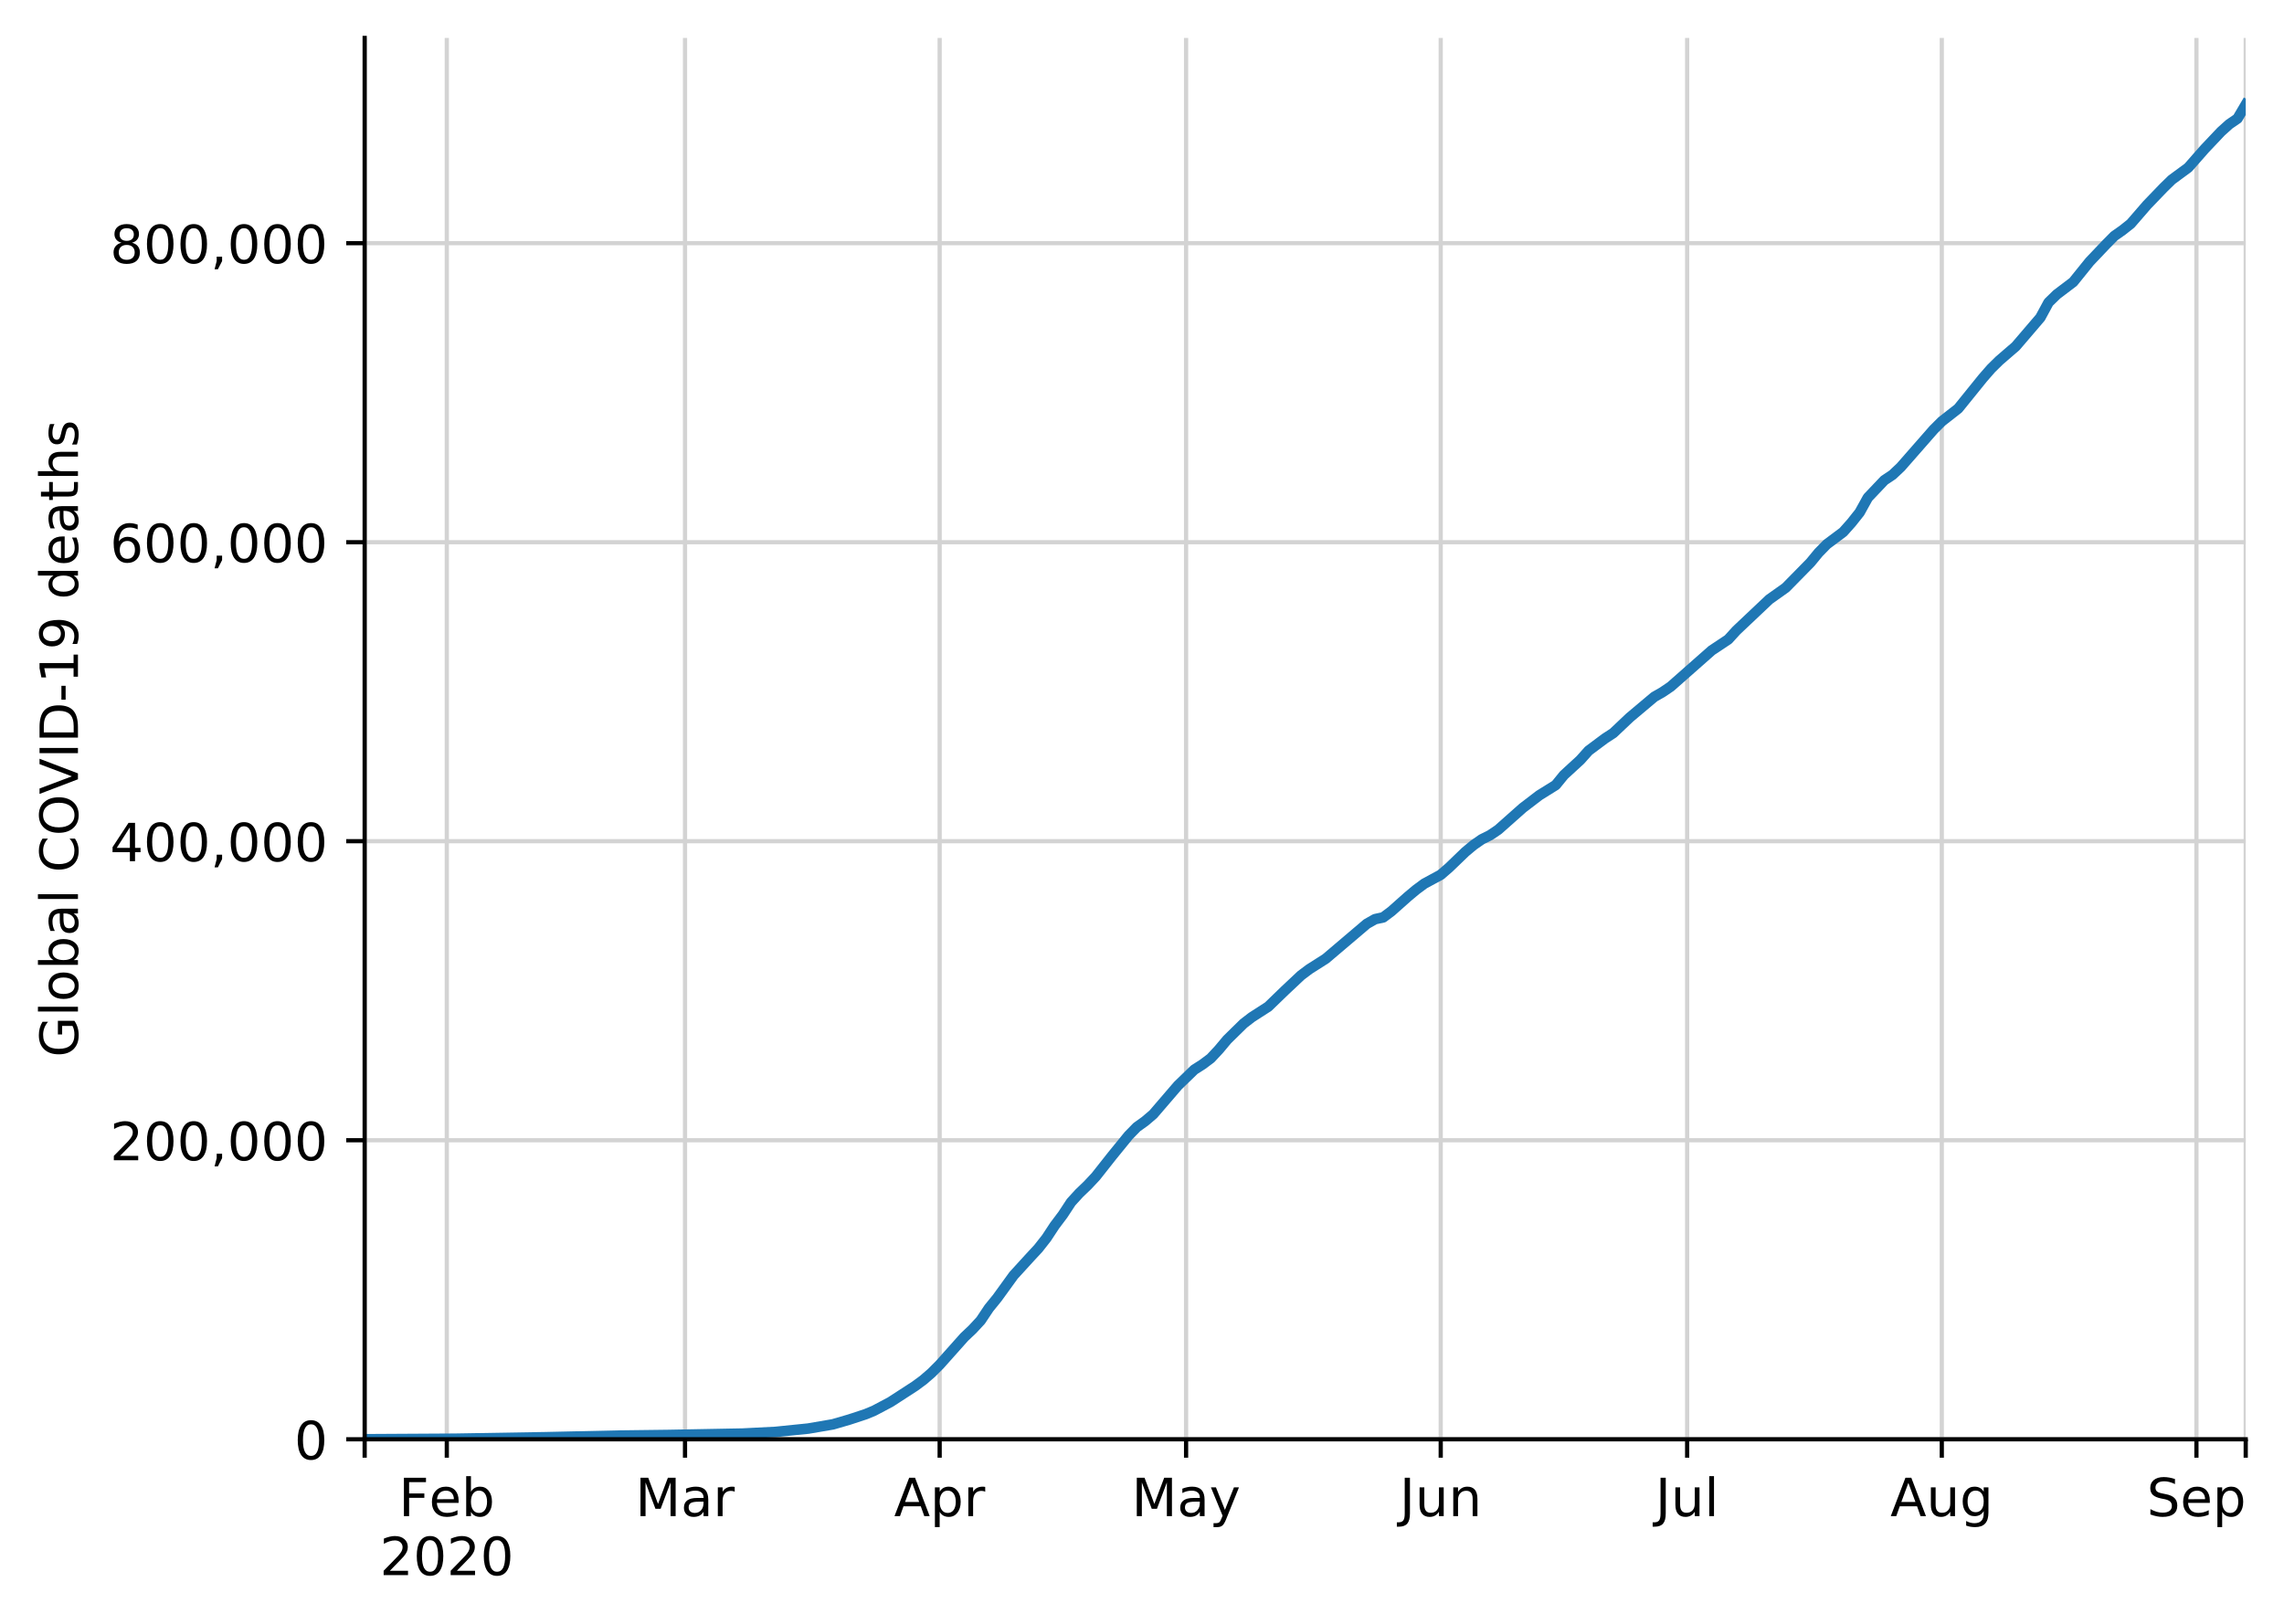
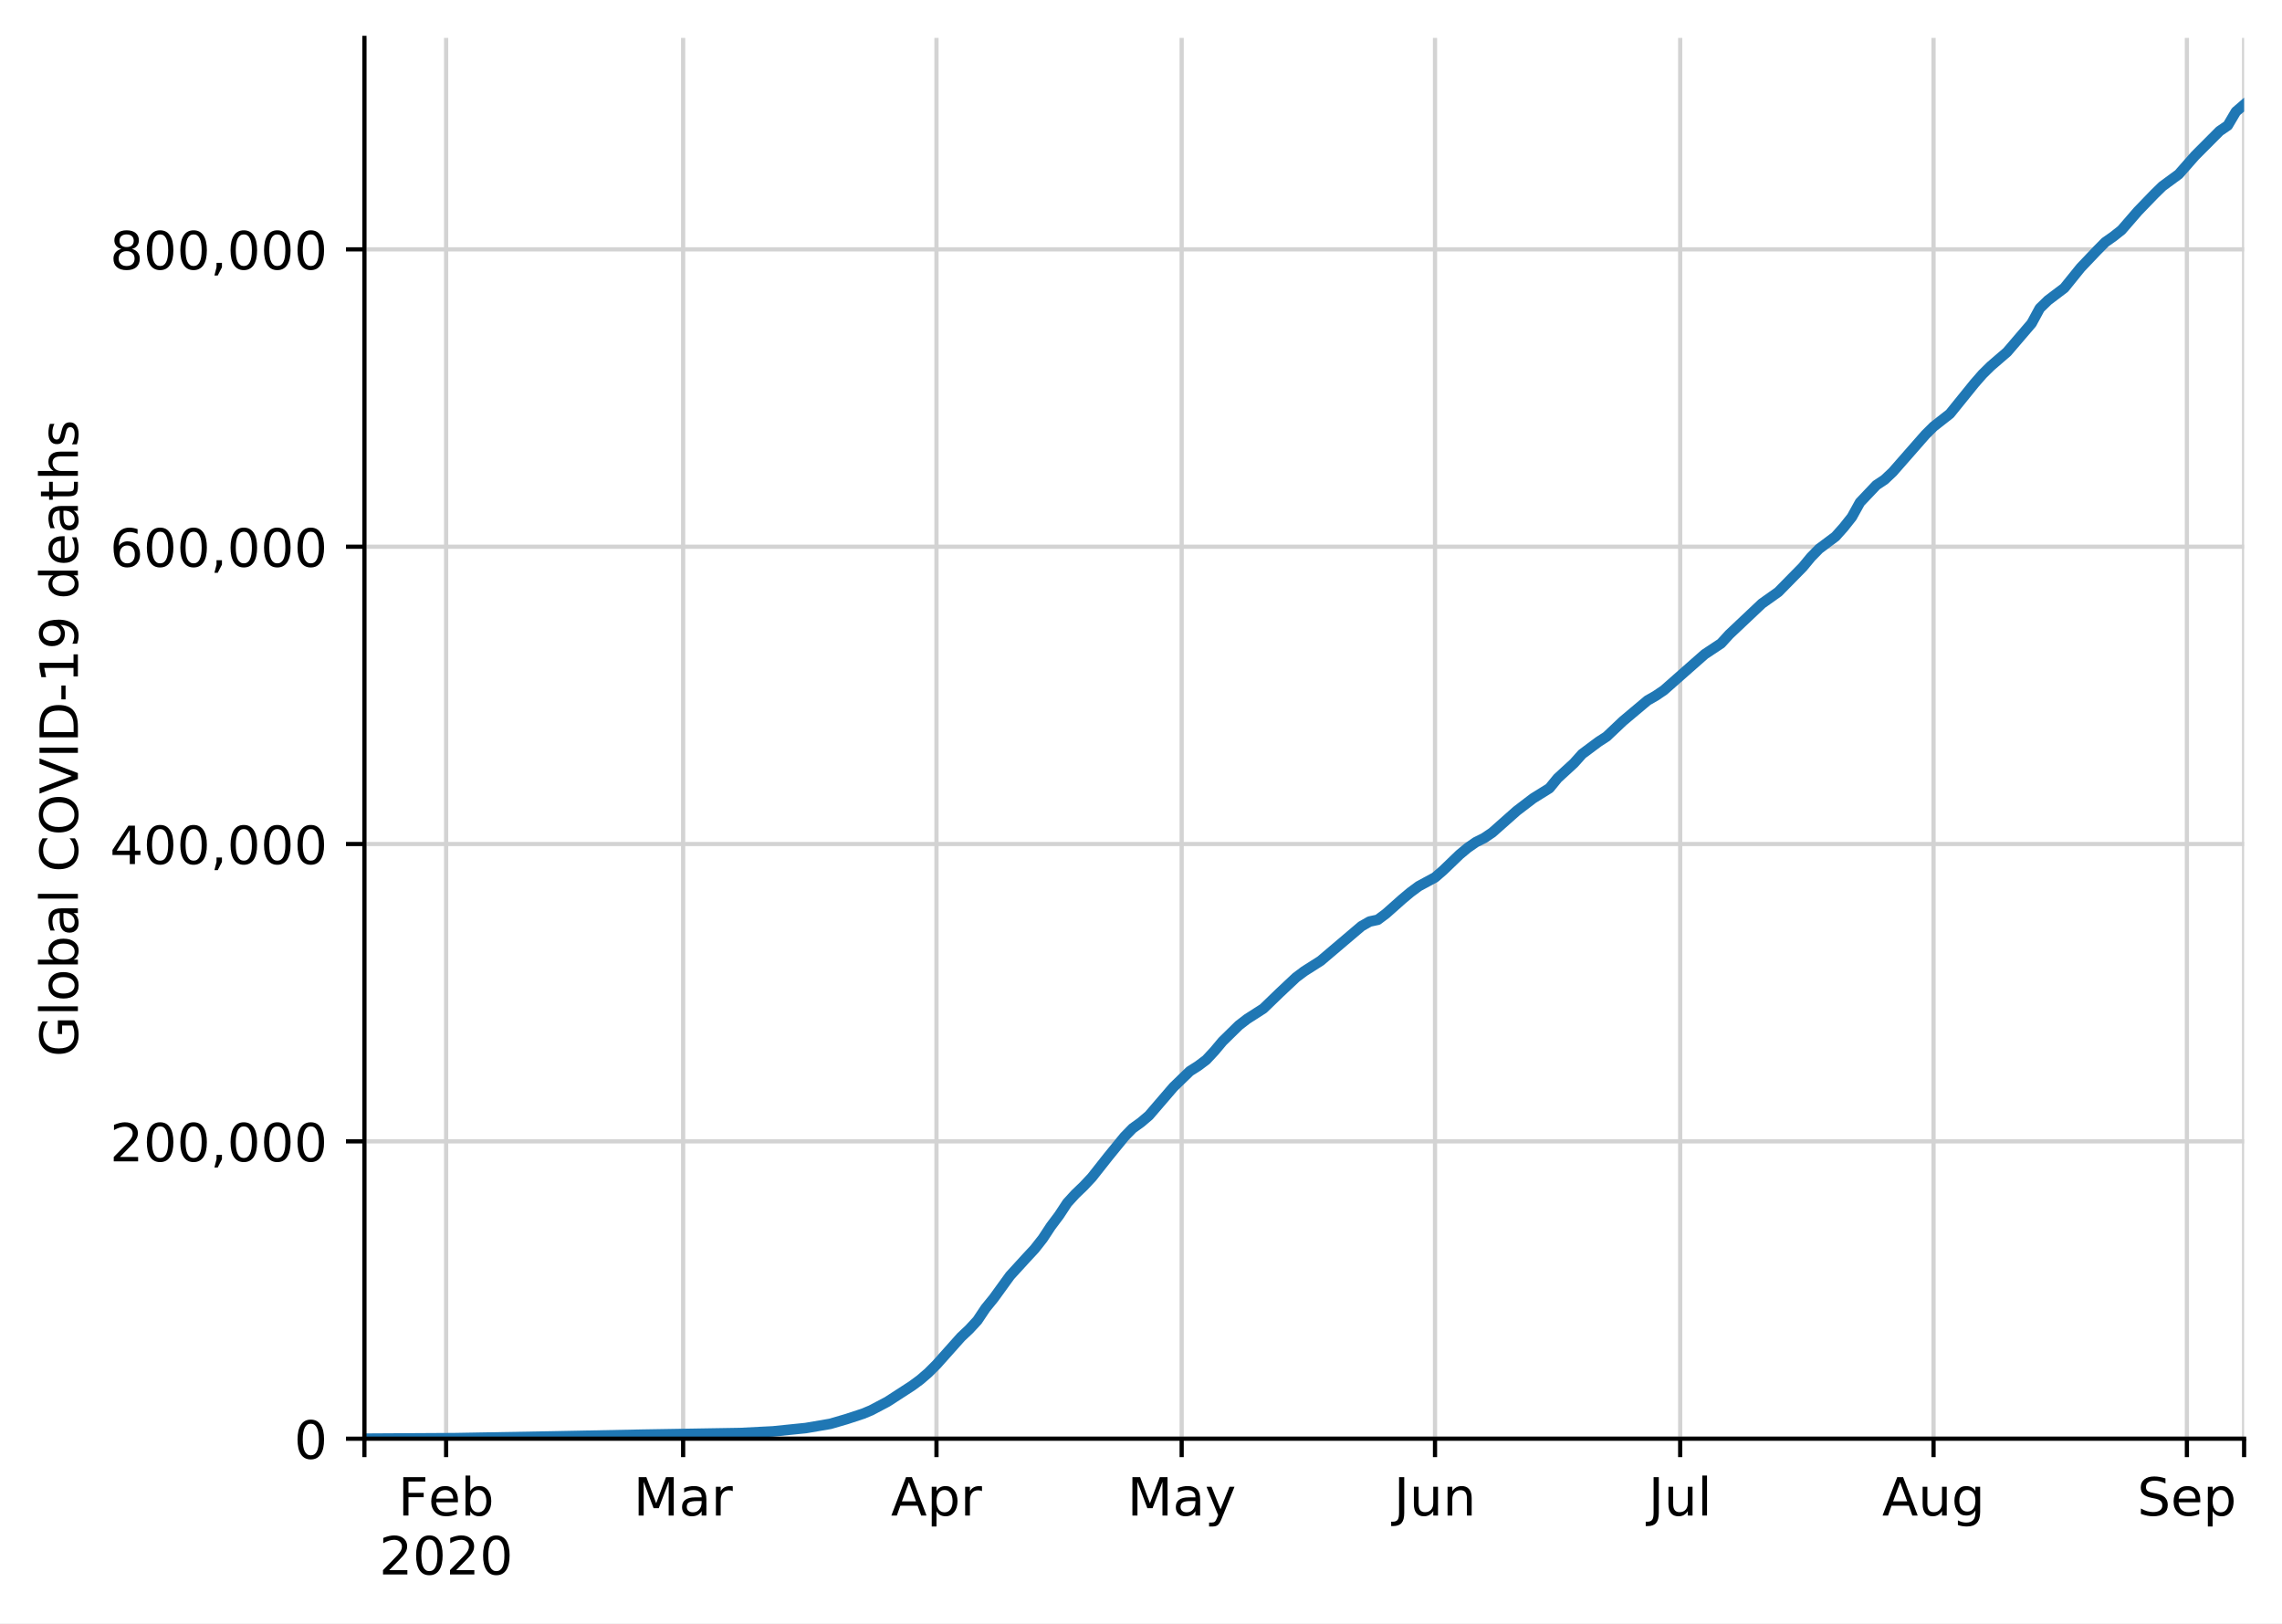
- <svg xmlns="http://www.w3.org/2000/svg" xmlns:xlink="http://www.w3.org/1999/xlink" height="308.388pt" version="1.1" viewBox="0 0 433.619 308.388" width="433.619pt">
+ <svg xmlns="http://www.w3.org/2000/svg" xmlns:xlink="http://www.w3.org/1999/xlink" height="308.388pt" version="1.1" viewBox="0 0 433.551 308.388" width="433.551pt">
  <defs>
    <style type="text/css">
*{stroke-linecap:butt;stroke-linejoin:round;}
  </style>
  </defs>
  <g id="figure_1">
    <g id="patch_1">
-       <path d="M 0 308.388  L 433.619 308.388  L 433.619 0  L 0 0  z " style="fill:#ffffff;" />
+       <path d="M 0 308.388  L 433.551 308.388  L 433.551 0  L 0 0  z " style="fill:#ffffff;" />
    </g>
    <g id="axes_1">
      <g id="patch_2">
        <path d="M 69.231 273.312  L 426.351 273.312  L 426.351 7.2  L 69.231 7.2  z " style="fill:#ffffff;" />
      </g>
      <g id="matplotlib.axis_1">
        <g id="xtick_1">
          <g id="line2d_1">
-             <path clip-path="url(#pa5173cf92f)" d="M 69.231 273.312  L 69.231 7.2  " style="fill:none;stroke:#d3d3d3;stroke-linecap:square;stroke-width:0.8;" />
+             <path clip-path="url(#p7586221a94)" d="M 69.231 273.312  L 69.231 7.2  " style="fill:none;stroke:#d3d3d3;stroke-linecap:square;stroke-width:0.8;" />
          </g>
          <g id="line2d_2">
            <defs>
-               <path d="M 0 0  L 0 3.5  " id="m3564be80f5" style="stroke:#000000;stroke-width:0.8;" />
-             </defs>
-             <g>
-               <use style="stroke:#000000;stroke-width:0.8;" x="69.231" xlink:href="#m3564be80f5" y="273.312" />
+               <path d="M 0 0  L 0 3.5  " id="m508b493118" style="stroke:#000000;stroke-width:0.8;" />
+             </defs>
+             <g>
+               <use style="stroke:#000000;stroke-width:0.8;" x="69.231" xlink:href="#m508b493118" y="273.312" />
            </g>
          </g>
        </g>
        <g id="xtick_2">
          <g id="line2d_3">
-             <path clip-path="url(#pa5173cf92f)" d="M 84.826 273.312  L 84.826 7.2  " style="fill:none;stroke:#d3d3d3;stroke-linecap:square;stroke-width:0.8;" />
+             <path clip-path="url(#p7586221a94)" d="M 84.758 273.312  L 84.758 7.2  " style="fill:none;stroke:#d3d3d3;stroke-linecap:square;stroke-width:0.8;" />
          </g>
          <g id="line2d_4">
            <g>
-               <use style="stroke:#000000;stroke-width:0.8;" x="84.826" xlink:href="#m3564be80f5" y="273.312" />
+               <use style="stroke:#000000;stroke-width:0.8;" x="84.758" xlink:href="#m508b493118" y="273.312" />
            </g>
          </g>
          <g id="text_1">
            <defs>
              <path d="M 9.812 72.906  L 51.703 72.906  L 51.703 64.594  L 19.672 64.594  L 19.672 43.109  L 48.578 43.109  L 48.578 34.812  L 19.672 34.812  L 19.672 0  L 9.812 0  z " id="DejaVuSans-70" />
              <path d="M 56.203 29.594  L 56.203 25.203  L 14.891 25.203  Q 15.484 15.922 20.484 11.062  Q 25.484 6.203 34.422 6.203  Q 39.594 6.203 44.453 7.469  Q 49.312 8.734 54.109 11.281  L 54.109 2.781  Q 49.266 0.734 44.188 -0.344  Q 39.109 -1.422 33.891 -1.422  Q 20.797 -1.422 13.156 6.188  Q 5.516 13.812 5.516 26.812  Q 5.516 40.234 12.766 48.109  Q 20.016 56 32.328 56  Q 43.359 56 49.781 48.891  Q 56.203 41.797 56.203 29.594  z M 47.219 32.234  Q 47.125 39.594 43.094 43.984  Q 39.062 48.391 32.422 48.391  Q 24.906 48.391 20.391 44.141  Q 15.875 39.891 15.188 32.172  z " id="DejaVuSans-101" />
              <path d="M 48.688 27.297  Q 48.688 37.203 44.609 42.844  Q 40.531 48.484 33.406 48.484  Q 26.266 48.484 22.188 42.844  Q 18.109 37.203 18.109 27.297  Q 18.109 17.391 22.188 11.75  Q 26.266 6.109 33.406 6.109  Q 40.531 6.109 44.609 11.75  Q 48.688 17.391 48.688 27.297  z M 18.109 46.391  Q 20.953 51.266 25.266 53.625  Q 29.594 56 35.594 56  Q 45.562 56 51.781 48.094  Q 58.016 40.188 58.016 27.297  Q 58.016 14.406 51.781 6.484  Q 45.562 -1.422 35.594 -1.422  Q 29.594 -1.422 25.266 0.953  Q 20.953 3.328 18.109 8.203  L 18.109 0  L 9.078 0  L 9.078 75.984  L 18.109 75.984  z " id="DejaVuSans-98" />
            </defs>
-             <g transform="translate(75.70335 287.9104)scale(0.1 -0.1)">
+             <g transform="translate(75.63555 287.9104)scale(0.1 -0.1)">
              <use xlink:href="#DejaVuSans-70" />
              <use x="57.441" xlink:href="#DejaVuSans-101" />
              <use x="118.965" xlink:href="#DejaVuSans-98" />
            </g>
            <defs>
              <path d="M 19.188 8.297  L 53.609 8.297  L 53.609 0  L 7.328 0  L 7.328 8.297  Q 12.938 14.109 22.625 23.891  Q 32.328 33.688 34.812 36.531  Q 39.547 41.844 41.422 45.531  Q 43.312 49.219 43.312 52.781  Q 43.312 58.594 39.234 62.25  Q 35.156 65.922 28.609 65.922  Q 23.969 65.922 18.812 64.312  Q 13.672 62.703 7.812 59.422  L 7.812 69.391  Q 13.766 71.781 18.938 73  Q 24.125 74.219 28.422 74.219  Q 39.75 74.219 46.484 68.547  Q 53.219 62.891 53.219 53.422  Q 53.219 48.922 51.531 44.891  Q 49.859 40.875 45.406 35.406  Q 44.188 33.984 37.641 27.219  Q 31.109 20.453 19.188 8.297  z " id="DejaVuSans-50" />
              <path d="M 31.781 66.406  Q 24.172 66.406 20.328 58.906  Q 16.5 51.422 16.5 36.375  Q 16.5 21.391 20.328 13.891  Q 24.172 6.391 31.781 6.391  Q 39.453 6.391 43.281 13.891  Q 47.125 21.391 47.125 36.375  Q 47.125 51.422 43.281 58.906  Q 39.453 66.406 31.781 66.406  z M 31.781 74.219  Q 44.047 74.219 50.516 64.516  Q 56.984 54.828 56.984 36.375  Q 56.984 17.969 50.516 8.266  Q 44.047 -1.422 31.781 -1.422  Q 19.531 -1.422 13.062 8.266  Q 6.594 17.969 6.594 36.375  Q 6.594 54.828 13.062 64.516  Q 19.531 74.219 31.781 74.219  z " id="DejaVuSans-48" />
            </defs>
-             <g transform="translate(72.10101 299.1082)scale(0.1 -0.1)">
+             <g transform="translate(72.03321 299.1082)scale(0.1 -0.1)">
              <use xlink:href="#DejaVuSans-50" />
              <use x="63.623" xlink:href="#DejaVuSans-48" />
              <use x="127.246" xlink:href="#DejaVuSans-50" />
              <use x="190.869" xlink:href="#DejaVuSans-48" />
            </g>
          </g>
        </g>
        <g id="xtick_3">
          <g id="line2d_5">
-             <path clip-path="url(#pa5173cf92f)" d="M 130.051 273.312  L 130.051 7.2  " style="fill:none;stroke:#d3d3d3;stroke-linecap:square;stroke-width:0.8;" />
+             <path clip-path="url(#p7586221a94)" d="M 129.786 273.312  L 129.786 7.2  " style="fill:none;stroke:#d3d3d3;stroke-linecap:square;stroke-width:0.8;" />
          </g>
          <g id="line2d_6">
            <g>
-               <use style="stroke:#000000;stroke-width:0.8;" x="130.051" xlink:href="#m3564be80f5" y="273.312" />
+               <use style="stroke:#000000;stroke-width:0.8;" x="129.786" xlink:href="#m508b493118" y="273.312" />
            </g>
          </g>
          <g id="text_2">
            <defs>
              <path d="M 9.812 72.906  L 24.516 72.906  L 43.109 23.297  L 61.812 72.906  L 76.516 72.906  L 76.516 0  L 66.891 0  L 66.891 64.016  L 48.094 14.016  L 38.188 14.016  L 19.391 64.016  L 19.391 0  L 9.812 0  z " id="DejaVuSans-77" />
              <path d="M 34.281 27.484  Q 23.391 27.484 19.188 25  Q 14.984 22.516 14.984 16.5  Q 14.984 11.719 18.141 8.906  Q 21.297 6.109 26.703 6.109  Q 34.188 6.109 38.703 11.406  Q 43.219 16.703 43.219 25.484  L 43.219 27.484  z M 52.203 31.203  L 52.203 0  L 43.219 0  L 43.219 8.297  Q 40.141 3.328 35.547 0.953  Q 30.953 -1.422 24.312 -1.422  Q 15.922 -1.422 10.953 3.297  Q 6 8.016 6 15.922  Q 6 25.141 12.172 29.828  Q 18.359 34.516 30.609 34.516  L 43.219 34.516  L 43.219 35.406  Q 43.219 41.609 39.141 45  Q 35.062 48.391 27.688 48.391  Q 23 48.391 18.547 47.266  Q 14.109 46.141 10.016 43.891  L 10.016 52.203  Q 14.938 54.109 19.578 55.047  Q 24.219 56 28.609 56  Q 40.484 56 46.344 49.844  Q 52.203 43.703 52.203 31.203  z " id="DejaVuSans-97" />
              <path d="M 41.109 46.297  Q 39.594 47.172 37.812 47.578  Q 36.031 48 33.891 48  Q 26.266 48 22.188 43.047  Q 18.109 38.094 18.109 28.812  L 18.109 0  L 9.078 0  L 9.078 54.688  L 18.109 54.688  L 18.109 46.188  Q 20.953 51.172 25.484 53.578  Q 30.031 56 36.531 56  Q 37.453 56 38.578 55.875  Q 39.703 55.766 41.062 55.516  z " id="DejaVuSans-114" />
            </defs>
-             <g transform="translate(120.6172 287.9104)scale(0.1 -0.1)">
+             <g transform="translate(120.3528 287.9104)scale(0.1 -0.1)">
              <use xlink:href="#DejaVuSans-77" />
              <use x="86.279" xlink:href="#DejaVuSans-97" />
              <use x="147.559" xlink:href="#DejaVuSans-114" />
            </g>
          </g>
        </g>
        <g id="xtick_4">
          <g id="line2d_7">
-             <path clip-path="url(#pa5173cf92f)" d="M 178.395 273.312  L 178.395 7.2  " style="fill:none;stroke:#d3d3d3;stroke-linecap:square;stroke-width:0.8;" />
+             <path clip-path="url(#p7586221a94)" d="M 177.92 273.312  L 177.92 7.2  " style="fill:none;stroke:#d3d3d3;stroke-linecap:square;stroke-width:0.8;" />
          </g>
          <g id="line2d_8">
            <g>
-               <use style="stroke:#000000;stroke-width:0.8;" x="178.395" xlink:href="#m3564be80f5" y="273.312" />
+               <use style="stroke:#000000;stroke-width:0.8;" x="177.92" xlink:href="#m508b493118" y="273.312" />
            </g>
          </g>
          <g id="text_3">
            <defs>
              <path d="M 34.188 63.188  L 20.797 26.906  L 47.609 26.906  z M 28.609 72.906  L 39.797 72.906  L 67.578 0  L 57.328 0  L 50.688 18.703  L 17.828 18.703  L 11.188 0  L 0.781 0  z " id="DejaVuSans-65" />
              <path d="M 18.109 8.203  L 18.109 -20.797  L 9.078 -20.797  L 9.078 54.688  L 18.109 54.688  L 18.109 46.391  Q 20.953 51.266 25.266 53.625  Q 29.594 56 35.594 56  Q 45.562 56 51.781 48.094  Q 58.016 40.188 58.016 27.297  Q 58.016 14.406 51.781 6.484  Q 45.562 -1.422 35.594 -1.422  Q 29.594 -1.422 25.266 0.953  Q 20.953 3.328 18.109 8.203  z M 48.688 27.297  Q 48.688 37.203 44.609 42.844  Q 40.531 48.484 33.406 48.484  Q 26.266 48.484 22.188 42.844  Q 18.109 37.203 18.109 27.297  Q 18.109 17.391 22.188 11.75  Q 26.266 6.109 33.406 6.109  Q 40.531 6.109 44.609 11.75  Q 48.688 17.391 48.688 27.297  z " id="DejaVuSans-112" />
            </defs>
-             <g transform="translate(169.7446 287.9104)scale(0.1 -0.1)">
+             <g transform="translate(169.2699 287.9104)scale(0.1 -0.1)">
              <use xlink:href="#DejaVuSans-65" />
              <use x="68.408" xlink:href="#DejaVuSans-112" />
              <use x="131.885" xlink:href="#DejaVuSans-114" />
            </g>
          </g>
        </g>
        <g id="xtick_5">
          <g id="line2d_9">
-             <path clip-path="url(#pa5173cf92f)" d="M 225.179 273.312  L 225.179 7.2  " style="fill:none;stroke:#d3d3d3;stroke-linecap:square;stroke-width:0.8;" />
+             <path clip-path="url(#p7586221a94)" d="M 224.501 273.312  L 224.501 7.2  " style="fill:none;stroke:#d3d3d3;stroke-linecap:square;stroke-width:0.8;" />
          </g>
          <g id="line2d_10">
            <g>
-               <use style="stroke:#000000;stroke-width:0.8;" x="225.179" xlink:href="#m3564be80f5" y="273.312" />
+               <use style="stroke:#000000;stroke-width:0.8;" x="224.501" xlink:href="#m508b493118" y="273.312" />
            </g>
          </g>
          <g id="text_4">
            <defs>
              <path d="M 32.172 -5.078  Q 28.375 -14.844 24.75 -17.812  Q 21.141 -20.797 15.094 -20.797  L 7.906 -20.797  L 7.906 -13.281  L 13.188 -13.281  Q 16.891 -13.281 18.938 -11.516  Q 21 -9.766 23.484 -3.219  L 25.094 0.875  L 2.984 54.688  L 12.5 54.688  L 29.594 11.922  L 46.688 54.688  L 56.203 54.688  z " id="DejaVuSans-121" />
            </defs>
-             <g transform="translate(214.8413 287.9104)scale(0.1 -0.1)">
+             <g transform="translate(214.1633 287.9104)scale(0.1 -0.1)">
              <use xlink:href="#DejaVuSans-77" />
              <use x="86.279" xlink:href="#DejaVuSans-97" />
              <use x="147.559" xlink:href="#DejaVuSans-121" />
            </g>
          </g>
        </g>
        <g id="xtick_6">
          <g id="line2d_11">
-             <path clip-path="url(#pa5173cf92f)" d="M 273.523 273.312  L 273.523 7.2  " style="fill:none;stroke:#d3d3d3;stroke-linecap:square;stroke-width:0.8;" />
+             <path clip-path="url(#p7586221a94)" d="M 272.634 273.312  L 272.634 7.2  " style="fill:none;stroke:#d3d3d3;stroke-linecap:square;stroke-width:0.8;" />
          </g>
          <g id="line2d_12">
            <g>
-               <use style="stroke:#000000;stroke-width:0.8;" x="273.523" xlink:href="#m3564be80f5" y="273.312" />
+               <use style="stroke:#000000;stroke-width:0.8;" x="272.634" xlink:href="#m508b493118" y="273.312" />
            </g>
          </g>
          <g id="text_5">
            <defs>
              <path d="M 9.812 72.906  L 19.672 72.906  L 19.672 5.078  Q 19.672 -8.109 14.672 -14.062  Q 9.672 -20.016 -1.422 -20.016  L -5.172 -20.016  L -5.172 -11.719  L -2.094 -11.719  Q 4.438 -11.719 7.125 -8.047  Q 9.812 -4.391 9.812 5.078  z " id="DejaVuSans-74" />
              <path d="M 8.5 21.578  L 8.5 54.688  L 17.484 54.688  L 17.484 21.922  Q 17.484 14.156 20.5 10.266  Q 23.531 6.391 29.594 6.391  Q 36.859 6.391 41.078 11.031  Q 45.312 15.672 45.312 23.688  L 45.312 54.688  L 54.297 54.688  L 54.297 0  L 45.312 0  L 45.312 8.406  Q 42.047 3.422 37.719 1  Q 33.406 -1.422 27.688 -1.422  Q 18.266 -1.422 13.375 4.438  Q 8.5 10.297 8.5 21.578  z M 31.109 56  z " id="DejaVuSans-117" />
              <path d="M 54.891 33.016  L 54.891 0  L 45.906 0  L 45.906 32.719  Q 45.906 40.484 42.875 44.328  Q 39.844 48.188 33.797 48.188  Q 26.516 48.188 22.312 43.547  Q 18.109 38.922 18.109 30.906  L 18.109 0  L 9.078 0  L 9.078 54.688  L 18.109 54.688  L 18.109 46.188  Q 21.344 51.125 25.703 53.562  Q 30.078 56 35.797 56  Q 45.219 56 50.047 50.172  Q 54.891 44.344 54.891 33.016  z " id="DejaVuSans-110" />
            </defs>
-             <g transform="translate(265.7101 287.9104)scale(0.1 -0.1)">
+             <g transform="translate(264.8219 287.9104)scale(0.1 -0.1)">
              <use xlink:href="#DejaVuSans-74" />
              <use x="29.492" xlink:href="#DejaVuSans-117" />
              <use x="92.871" xlink:href="#DejaVuSans-110" />
            </g>
          </g>
        </g>
        <g id="xtick_7">
          <g id="line2d_13">
-             <path clip-path="url(#pa5173cf92f)" d="M 320.307 273.312  L 320.307 7.2  " style="fill:none;stroke:#d3d3d3;stroke-linecap:square;stroke-width:0.8;" />
+             <path clip-path="url(#p7586221a94)" d="M 319.215 273.312  L 319.215 7.2  " style="fill:none;stroke:#d3d3d3;stroke-linecap:square;stroke-width:0.8;" />
          </g>
          <g id="line2d_14">
            <g>
-               <use style="stroke:#000000;stroke-width:0.8;" x="320.307" xlink:href="#m3564be80f5" y="273.312" />
+               <use style="stroke:#000000;stroke-width:0.8;" x="319.215" xlink:href="#m508b493118" y="273.312" />
            </g>
          </g>
          <g id="text_6">
            <defs>
              <path d="M 9.422 75.984  L 18.406 75.984  L 18.406 0  L 9.422 0  z " id="DejaVuSans-108" />
            </defs>
-             <g transform="translate(314.2741 287.9104)scale(0.1 -0.1)">
+             <g transform="translate(313.1824 287.9104)scale(0.1 -0.1)">
              <use xlink:href="#DejaVuSans-74" />
              <use x="29.492" xlink:href="#DejaVuSans-117" />
              <use x="92.871" xlink:href="#DejaVuSans-108" />
            </g>
          </g>
        </g>
        <g id="xtick_8">
          <g id="line2d_15">
-             <path clip-path="url(#pa5173cf92f)" d="M 368.651 273.312  L 368.651 7.2  " style="fill:none;stroke:#d3d3d3;stroke-linecap:square;stroke-width:0.8;" />
+             <path clip-path="url(#p7586221a94)" d="M 367.349 273.312  L 367.349 7.2  " style="fill:none;stroke:#d3d3d3;stroke-linecap:square;stroke-width:0.8;" />
          </g>
          <g id="line2d_16">
            <g>
-               <use style="stroke:#000000;stroke-width:0.8;" x="368.651" xlink:href="#m3564be80f5" y="273.312" />
+               <use style="stroke:#000000;stroke-width:0.8;" x="367.349" xlink:href="#m508b493118" y="273.312" />
            </g>
          </g>
          <g id="text_7">
            <defs>
              <path d="M 45.406 27.984  Q 45.406 37.75 41.375 43.109  Q 37.359 48.484 30.078 48.484  Q 22.859 48.484 18.828 43.109  Q 14.797 37.75 14.797 27.984  Q 14.797 18.266 18.828 12.891  Q 22.859 7.516 30.078 7.516  Q 37.359 7.516 41.375 12.891  Q 45.406 18.266 45.406 27.984  z M 54.391 6.781  Q 54.391 -7.172 48.188 -13.984  Q 42 -20.797 29.203 -20.797  Q 24.469 -20.797 20.266 -20.094  Q 16.062 -19.391 12.109 -17.922  L 12.109 -9.188  Q 16.062 -11.328 19.922 -12.344  Q 23.781 -13.375 27.781 -13.375  Q 36.625 -13.375 41.016 -8.766  Q 45.406 -4.156 45.406 5.172  L 45.406 9.625  Q 42.625 4.781 38.281 2.391  Q 33.938 0 27.875 0  Q 17.828 0 11.672 7.656  Q 5.516 15.328 5.516 27.984  Q 5.516 40.672 11.672 48.328  Q 17.828 56 27.875 56  Q 33.938 56 38.281 53.609  Q 42.625 51.219 45.406 46.391  L 45.406 54.688  L 54.391 54.688  z " id="DejaVuSans-103" />
            </defs>
-             <g transform="translate(358.8874 287.9104)scale(0.1 -0.1)">
+             <g transform="translate(357.5855 287.9104)scale(0.1 -0.1)">
              <use xlink:href="#DejaVuSans-65" />
              <use x="68.408" xlink:href="#DejaVuSans-117" />
              <use x="131.787" xlink:href="#DejaVuSans-103" />
            </g>
          </g>
        </g>
        <g id="xtick_9">
          <g id="line2d_17">
-             <path clip-path="url(#pa5173cf92f)" d="M 416.994 273.312  L 416.994 7.2  " style="fill:none;stroke:#d3d3d3;stroke-linecap:square;stroke-width:0.8;" />
+             <path clip-path="url(#p7586221a94)" d="M 415.482 273.312  L 415.482 7.2  " style="fill:none;stroke:#d3d3d3;stroke-linecap:square;stroke-width:0.8;" />
          </g>
          <g id="line2d_18">
            <g>
-               <use style="stroke:#000000;stroke-width:0.8;" x="416.994" xlink:href="#m3564be80f5" y="273.312" />
+               <use style="stroke:#000000;stroke-width:0.8;" x="415.482" xlink:href="#m508b493118" y="273.312" />
            </g>
          </g>
          <g id="text_8">
            <defs>
              <path d="M 53.516 70.516  L 53.516 60.891  Q 47.906 63.578 42.922 64.891  Q 37.938 66.219 33.297 66.219  Q 25.25 66.219 20.875 63.094  Q 16.5 59.969 16.5 54.203  Q 16.5 49.359 19.406 46.891  Q 22.312 44.438 30.422 42.922  L 36.375 41.703  Q 47.406 39.594 52.656 34.297  Q 57.906 29 57.906 20.125  Q 57.906 9.516 50.797 4.047  Q 43.703 -1.422 29.984 -1.422  Q 24.812 -1.422 18.969 -0.25  Q 13.141 0.922 6.891 3.219  L 6.891 13.375  Q 12.891 10.016 18.656 8.297  Q 24.422 6.594 29.984 6.594  Q 38.422 6.594 43.016 9.906  Q 47.609 13.234 47.609 19.391  Q 47.609 24.75 44.312 27.781  Q 41.016 30.812 33.5 32.328  L 27.484 33.5  Q 16.453 35.688 11.516 40.375  Q 6.594 45.062 6.594 53.422  Q 6.594 63.094 13.406 68.656  Q 20.219 74.219 32.172 74.219  Q 37.312 74.219 42.625 73.281  Q 47.953 72.359 53.516 70.516  z " id="DejaVuSans-83" />
            </defs>
-             <g transform="translate(407.5694 287.9104)scale(0.1 -0.1)">
+             <g transform="translate(406.0574 287.9104)scale(0.1 -0.1)">
              <use xlink:href="#DejaVuSans-83" />
              <use x="63.477" xlink:href="#DejaVuSans-101" />
              <use x="125" xlink:href="#DejaVuSans-112" />
            </g>
          </g>
        </g>
        <g id="xtick_10">
          <g id="line2d_19">
-             <path clip-path="url(#pa5173cf92f)" d="M 426.351 273.312  L 426.351 7.2  " style="fill:none;stroke:#d3d3d3;stroke-linecap:square;stroke-width:0.8;" />
+             <path clip-path="url(#p7586221a94)" d="M 426.351 273.312  L 426.351 7.2  " style="fill:none;stroke:#d3d3d3;stroke-linecap:square;stroke-width:0.8;" />
          </g>
          <g id="line2d_20">
            <g>
-               <use style="stroke:#000000;stroke-width:0.8;" x="426.351" xlink:href="#m3564be80f5" y="273.312" />
+               <use style="stroke:#000000;stroke-width:0.8;" x="426.351" xlink:href="#m508b493118" y="273.312" />
            </g>
          </g>
        </g>
      </g>
      <g id="matplotlib.axis_2">
        <g id="ytick_1">
          <g id="line2d_21">
-             <path clip-path="url(#pa5173cf92f)" d="M 69.231 273.312  L 426.351 273.312  " style="fill:none;stroke:#d3d3d3;stroke-linecap:square;stroke-width:0.8;" />
+             <path clip-path="url(#p7586221a94)" d="M 69.231 273.312  L 426.351 273.312  " style="fill:none;stroke:#d3d3d3;stroke-linecap:square;stroke-width:0.8;" />
          </g>
          <g id="line2d_22">
            <defs>
-               <path d="M 0 0  L -3.5 0  " id="m20184d5daa" style="stroke:#000000;stroke-width:0.8;" />
-             </defs>
-             <g>
-               <use style="stroke:#000000;stroke-width:0.8;" x="69.231" xlink:href="#m20184d5daa" y="273.312" />
+               <path d="M 0 0  L -3.5 0  " id="meabbe96470" style="stroke:#000000;stroke-width:0.8;" />
+             </defs>
+             <g>
+               <use style="stroke:#000000;stroke-width:0.8;" x="69.231" xlink:href="#meabbe96470" y="273.312" />
            </g>
          </g>
          <g id="text_9">
            <g transform="translate(55.86875 277.1112)scale(0.1 -0.1)">
              <use xlink:href="#DejaVuSans-48" />
            </g>
          </g>
        </g>
        <g id="ytick_2">
          <g id="line2d_23">
-             <path clip-path="url(#pa5173cf92f)" d="M 69.231 216.528  L 426.351 216.528  " style="fill:none;stroke:#d3d3d3;stroke-linecap:square;stroke-width:0.8;" />
+             <path clip-path="url(#p7586221a94)" d="M 69.231 216.828  L 426.351 216.828  " style="fill:none;stroke:#d3d3d3;stroke-linecap:square;stroke-width:0.8;" />
          </g>
          <g id="line2d_24">
            <g>
-               <use style="stroke:#000000;stroke-width:0.8;" x="69.231" xlink:href="#m20184d5daa" y="216.528" />
+               <use style="stroke:#000000;stroke-width:0.8;" x="69.231" xlink:href="#meabbe96470" y="216.828" />
            </g>
          </g>
          <g id="text_10">
            <defs>
              <path d="M 11.719 12.406  L 22.016 12.406  L 22.016 4  L 14.016 -11.625  L 7.719 -11.625  L 11.719 4  z " id="DejaVuSans-44" />
            </defs>
-             <g transform="translate(20.87813 220.3272)scale(0.1 -0.1)">
+             <g transform="translate(20.87813 220.6269)scale(0.1 -0.1)">
              <use xlink:href="#DejaVuSans-50" />
              <use x="63.623" xlink:href="#DejaVuSans-48" />
              <use x="127.246" xlink:href="#DejaVuSans-48" />
              <use x="190.869" xlink:href="#DejaVuSans-44" />
              <use x="222.656" xlink:href="#DejaVuSans-48" />
              <use x="286.279" xlink:href="#DejaVuSans-48" />
              <use x="349.902" xlink:href="#DejaVuSans-48" />
            </g>
          </g>
        </g>
        <g id="ytick_3">
          <g id="line2d_25">
-             <path clip-path="url(#pa5173cf92f)" d="M 69.231 159.744  L 426.351 159.744  " style="fill:none;stroke:#d3d3d3;stroke-linecap:square;stroke-width:0.8;" />
+             <path clip-path="url(#p7586221a94)" d="M 69.231 160.343  L 426.351 160.343  " style="fill:none;stroke:#d3d3d3;stroke-linecap:square;stroke-width:0.8;" />
          </g>
          <g id="line2d_26">
            <g>
-               <use style="stroke:#000000;stroke-width:0.8;" x="69.231" xlink:href="#m20184d5daa" y="159.744" />
+               <use style="stroke:#000000;stroke-width:0.8;" x="69.231" xlink:href="#meabbe96470" y="160.343" />
            </g>
          </g>
          <g id="text_11">
            <defs>
              <path d="M 37.797 64.312  L 12.891 25.391  L 37.797 25.391  z M 35.203 72.906  L 47.609 72.906  L 47.609 25.391  L 58.016 25.391  L 58.016 17.188  L 47.609 17.188  L 47.609 0  L 37.797 0  L 37.797 17.188  L 4.891 17.188  L 4.891 26.703  z " id="DejaVuSans-52" />
            </defs>
-             <g transform="translate(20.87813 163.5431)scale(0.1 -0.1)">
+             <g transform="translate(20.87813 164.1426)scale(0.1 -0.1)">
              <use xlink:href="#DejaVuSans-52" />
              <use x="63.623" xlink:href="#DejaVuSans-48" />
              <use x="127.246" xlink:href="#DejaVuSans-48" />
              <use x="190.869" xlink:href="#DejaVuSans-44" />
              <use x="222.656" xlink:href="#DejaVuSans-48" />
              <use x="286.279" xlink:href="#DejaVuSans-48" />
              <use x="349.902" xlink:href="#DejaVuSans-48" />
            </g>
          </g>
        </g>
        <g id="ytick_4">
          <g id="line2d_27">
-             <path clip-path="url(#pa5173cf92f)" d="M 69.231 102.96  L 426.351 102.96  " style="fill:none;stroke:#d3d3d3;stroke-linecap:square;stroke-width:0.8;" />
+             <path clip-path="url(#p7586221a94)" d="M 69.231 103.859  L 426.351 103.859  " style="fill:none;stroke:#d3d3d3;stroke-linecap:square;stroke-width:0.8;" />
          </g>
          <g id="line2d_28">
            <g>
-               <use style="stroke:#000000;stroke-width:0.8;" x="69.231" xlink:href="#m20184d5daa" y="102.96" />
+               <use style="stroke:#000000;stroke-width:0.8;" x="69.231" xlink:href="#meabbe96470" y="103.859" />
            </g>
          </g>
          <g id="text_12">
            <defs>
              <path d="M 33.016 40.375  Q 26.375 40.375 22.484 35.828  Q 18.609 31.297 18.609 23.391  Q 18.609 15.531 22.484 10.953  Q 26.375 6.391 33.016 6.391  Q 39.656 6.391 43.531 10.953  Q 47.406 15.531 47.406 23.391  Q 47.406 31.297 43.531 35.828  Q 39.656 40.375 33.016 40.375  z M 52.594 71.297  L 52.594 62.312  Q 48.875 64.062 45.094 64.984  Q 41.312 65.922 37.594 65.922  Q 27.828 65.922 22.672 59.328  Q 17.531 52.734 16.797 39.406  Q 19.672 43.656 24.016 45.922  Q 28.375 48.188 33.594 48.188  Q 44.578 48.188 50.953 41.516  Q 57.328 34.859 57.328 23.391  Q 57.328 12.156 50.688 5.359  Q 44.047 -1.422 33.016 -1.422  Q 20.359 -1.422 13.672 8.266  Q 6.984 17.969 6.984 36.375  Q 6.984 53.656 15.188 63.938  Q 23.391 74.219 37.203 74.219  Q 40.922 74.219 44.703 73.484  Q 48.484 72.75 52.594 71.297  z " id="DejaVuSans-54" />
            </defs>
-             <g transform="translate(20.87813 106.7591)scale(0.1 -0.1)">
+             <g transform="translate(20.87813 107.6583)scale(0.1 -0.1)">
              <use xlink:href="#DejaVuSans-54" />
              <use x="63.623" xlink:href="#DejaVuSans-48" />
              <use x="127.246" xlink:href="#DejaVuSans-48" />
              <use x="190.869" xlink:href="#DejaVuSans-44" />
              <use x="222.656" xlink:href="#DejaVuSans-48" />
              <use x="286.279" xlink:href="#DejaVuSans-48" />
              <use x="349.902" xlink:href="#DejaVuSans-48" />
            </g>
          </g>
        </g>
        <g id="ytick_5">
          <g id="line2d_29">
-             <path clip-path="url(#pa5173cf92f)" d="M 69.231 46.176  L 426.351 46.176  " style="fill:none;stroke:#d3d3d3;stroke-linecap:square;stroke-width:0.8;" />
+             <path clip-path="url(#p7586221a94)" d="M 69.231 47.375  L 426.351 47.375  " style="fill:none;stroke:#d3d3d3;stroke-linecap:square;stroke-width:0.8;" />
          </g>
          <g id="line2d_30">
            <g>
-               <use style="stroke:#000000;stroke-width:0.8;" x="69.231" xlink:href="#m20184d5daa" y="46.176" />
+               <use style="stroke:#000000;stroke-width:0.8;" x="69.231" xlink:href="#meabbe96470" y="47.375" />
            </g>
          </g>
          <g id="text_13">
            <defs>
              <path d="M 31.781 34.625  Q 24.75 34.625 20.719 30.859  Q 16.703 27.094 16.703 20.516  Q 16.703 13.922 20.719 10.156  Q 24.75 6.391 31.781 6.391  Q 38.812 6.391 42.859 10.172  Q 46.922 13.969 46.922 20.516  Q 46.922 27.094 42.891 30.859  Q 38.875 34.625 31.781 34.625  z M 21.922 38.812  Q 15.578 40.375 12.031 44.719  Q 8.5 49.078 8.5 55.328  Q 8.5 64.062 14.719 69.141  Q 20.953 74.219 31.781 74.219  Q 42.672 74.219 48.875 69.141  Q 55.078 64.062 55.078 55.328  Q 55.078 49.078 51.531 44.719  Q 48 40.375 41.703 38.812  Q 48.828 37.156 52.797 32.312  Q 56.781 27.484 56.781 20.516  Q 56.781 9.906 50.312 4.234  Q 43.844 -1.422 31.781 -1.422  Q 19.734 -1.422 13.25 4.234  Q 6.781 9.906 6.781 20.516  Q 6.781 27.484 10.781 32.312  Q 14.797 37.156 21.922 38.812  z M 18.312 54.391  Q 18.312 48.734 21.844 45.562  Q 25.391 42.391 31.781 42.391  Q 38.141 42.391 41.719 45.562  Q 45.312 48.734 45.312 54.391  Q 45.312 60.062 41.719 63.234  Q 38.141 66.406 31.781 66.406  Q 25.391 66.406 21.844 63.234  Q 18.312 60.062 18.312 54.391  z " id="DejaVuSans-56" />
            </defs>
-             <g transform="translate(20.87813 49.97506)scale(0.1 -0.1)">
+             <g transform="translate(20.87813 51.17404)scale(0.1 -0.1)">
              <use xlink:href="#DejaVuSans-56" />
              <use x="63.623" xlink:href="#DejaVuSans-48" />
              <use x="127.246" xlink:href="#DejaVuSans-48" />
              <use x="190.869" xlink:href="#DejaVuSans-44" />
              <use x="222.656" xlink:href="#DejaVuSans-48" />
              <use x="286.279" xlink:href="#DejaVuSans-48" />
              <use x="349.902" xlink:href="#DejaVuSans-48" />
            </g>
          </g>
        </g>
        <g id="text_14">
          <defs>
            <path d="M 59.516 10.406  L 59.516 29.984  L 43.406 29.984  L 43.406 38.094  L 69.281 38.094  L 69.281 6.781  Q 63.578 2.734 56.688 0.656  Q 49.812 -1.422 42 -1.422  Q 24.906 -1.422 15.25 8.562  Q 5.609 18.562 5.609 36.375  Q 5.609 54.25 15.25 64.234  Q 24.906 74.219 42 74.219  Q 49.125 74.219 55.547 72.453  Q 61.969 70.703 67.391 67.281  L 67.391 56.781  Q 61.922 61.422 55.766 63.766  Q 49.609 66.109 42.828 66.109  Q 29.438 66.109 22.719 58.641  Q 16.016 51.172 16.016 36.375  Q 16.016 21.625 22.719 14.156  Q 29.438 6.688 42.828 6.688  Q 48.047 6.688 52.141 7.594  Q 56.25 8.5 59.516 10.406  z " id="DejaVuSans-71" />
            <path d="M 30.609 48.391  Q 23.391 48.391 19.188 42.75  Q 14.984 37.109 14.984 27.297  Q 14.984 17.484 19.156 11.844  Q 23.344 6.203 30.609 6.203  Q 37.797 6.203 41.984 11.859  Q 46.188 17.531 46.188 27.297  Q 46.188 37.016 41.984 42.703  Q 37.797 48.391 30.609 48.391  z M 30.609 56  Q 42.328 56 49.016 48.375  Q 55.719 40.766 55.719 27.297  Q 55.719 13.875 49.016 6.219  Q 42.328 -1.422 30.609 -1.422  Q 18.844 -1.422 12.172 6.219  Q 5.516 13.875 5.516 27.297  Q 5.516 40.766 12.172 48.375  Q 18.844 56 30.609 56  z " id="DejaVuSans-111" />
            <path id="DejaVuSans-32" />
            <path d="M 64.406 67.281  L 64.406 56.891  Q 59.422 61.531 53.781 63.812  Q 48.141 66.109 41.797 66.109  Q 29.297 66.109 22.656 58.469  Q 16.016 50.828 16.016 36.375  Q 16.016 21.969 22.656 14.328  Q 29.297 6.688 41.797 6.688  Q 48.141 6.688 53.781 8.984  Q 59.422 11.281 64.406 15.922  L 64.406 5.609  Q 59.234 2.094 53.438 0.328  Q 47.656 -1.422 41.219 -1.422  Q 24.656 -1.422 15.125 8.703  Q 5.609 18.844 5.609 36.375  Q 5.609 53.953 15.125 64.078  Q 24.656 74.219 41.219 74.219  Q 47.75 74.219 53.531 72.484  Q 59.328 70.75 64.406 67.281  z " id="DejaVuSans-67" />
            <path d="M 39.406 66.219  Q 28.656 66.219 22.328 58.203  Q 16.016 50.203 16.016 36.375  Q 16.016 22.609 22.328 14.594  Q 28.656 6.594 39.406 6.594  Q 50.141 6.594 56.422 14.594  Q 62.703 22.609 62.703 36.375  Q 62.703 50.203 56.422 58.203  Q 50.141 66.219 39.406 66.219  z M 39.406 74.219  Q 54.734 74.219 63.906 63.938  Q 73.094 53.656 73.094 36.375  Q 73.094 19.141 63.906 8.859  Q 54.734 -1.422 39.406 -1.422  Q 24.031 -1.422 14.812 8.828  Q 5.609 19.094 5.609 36.375  Q 5.609 53.656 14.812 63.938  Q 24.031 74.219 39.406 74.219  z " id="DejaVuSans-79" />
            <path d="M 28.609 0  L 0.781 72.906  L 11.078 72.906  L 34.188 11.531  L 57.328 72.906  L 67.578 72.906  L 39.797 0  z " id="DejaVuSans-86" />
            <path d="M 9.812 72.906  L 19.672 72.906  L 19.672 0  L 9.812 0  z " id="DejaVuSans-73" />
            <path d="M 19.672 64.797  L 19.672 8.109  L 31.594 8.109  Q 46.688 8.109 53.688 14.938  Q 60.688 21.781 60.688 36.531  Q 60.688 51.172 53.688 57.984  Q 46.688 64.797 31.594 64.797  z M 9.812 72.906  L 30.078 72.906  Q 51.266 72.906 61.172 64.094  Q 71.094 55.281 71.094 36.531  Q 71.094 17.672 61.125 8.828  Q 51.172 0 30.078 0  L 9.812 0  z " id="DejaVuSans-68" />
            <path d="M 4.891 31.391  L 31.203 31.391  L 31.203 23.391  L 4.891 23.391  z " id="DejaVuSans-45" />
            <path d="M 12.406 8.297  L 28.516 8.297  L 28.516 63.922  L 10.984 60.406  L 10.984 69.391  L 28.422 72.906  L 38.281 72.906  L 38.281 8.297  L 54.391 8.297  L 54.391 0  L 12.406 0  z " id="DejaVuSans-49" />
            <path d="M 10.984 1.516  L 10.984 10.5  Q 14.703 8.734 18.5 7.812  Q 22.312 6.891 25.984 6.891  Q 35.75 6.891 40.891 13.453  Q 46.047 20.016 46.781 33.406  Q 43.953 29.203 39.594 26.953  Q 35.25 24.703 29.984 24.703  Q 19.047 24.703 12.672 31.312  Q 6.297 37.938 6.297 49.422  Q 6.297 60.641 12.938 67.422  Q 19.578 74.219 30.609 74.219  Q 43.266 74.219 49.922 64.516  Q 56.594 54.828 56.594 36.375  Q 56.594 19.141 48.406 8.859  Q 40.234 -1.422 26.422 -1.422  Q 22.703 -1.422 18.891 -0.688  Q 15.094 0.047 10.984 1.516  z M 30.609 32.422  Q 37.25 32.422 41.125 36.953  Q 45.016 41.5 45.016 49.422  Q 45.016 57.281 41.125 61.844  Q 37.25 66.406 30.609 66.406  Q 23.969 66.406 20.094 61.844  Q 16.219 57.281 16.219 49.422  Q 16.219 41.5 20.094 36.953  Q 23.969 32.422 30.609 32.422  z " id="DejaVuSans-57" />
            <path d="M 45.406 46.391  L 45.406 75.984  L 54.391 75.984  L 54.391 0  L 45.406 0  L 45.406 8.203  Q 42.578 3.328 38.25 0.953  Q 33.938 -1.422 27.875 -1.422  Q 17.969 -1.422 11.734 6.484  Q 5.516 14.406 5.516 27.297  Q 5.516 40.188 11.734 48.094  Q 17.969 56 27.875 56  Q 33.938 56 38.25 53.625  Q 42.578 51.266 45.406 46.391  z M 14.797 27.297  Q 14.797 17.391 18.875 11.75  Q 22.953 6.109 30.078 6.109  Q 37.203 6.109 41.297 11.75  Q 45.406 17.391 45.406 27.297  Q 45.406 37.203 41.297 42.844  Q 37.203 48.484 30.078 48.484  Q 22.953 48.484 18.875 42.844  Q 14.797 37.203 14.797 27.297  z " id="DejaVuSans-100" />
            <path d="M 18.312 70.219  L 18.312 54.688  L 36.812 54.688  L 36.812 47.703  L 18.312 47.703  L 18.312 18.016  Q 18.312 11.328 20.141 9.422  Q 21.969 7.516 27.594 7.516  L 36.812 7.516  L 36.812 0  L 27.594 0  Q 17.188 0 13.234 3.875  Q 9.281 7.766 9.281 18.016  L 9.281 47.703  L 2.688 47.703  L 2.688 54.688  L 9.281 54.688  L 9.281 70.219  z " id="DejaVuSans-116" />
            <path d="M 54.891 33.016  L 54.891 0  L 45.906 0  L 45.906 32.719  Q 45.906 40.484 42.875 44.328  Q 39.844 48.188 33.797 48.188  Q 26.516 48.188 22.312 43.547  Q 18.109 38.922 18.109 30.906  L 18.109 0  L 9.078 0  L 9.078 75.984  L 18.109 75.984  L 18.109 46.188  Q 21.344 51.125 25.703 53.562  Q 30.078 56 35.797 56  Q 45.219 56 50.047 50.172  Q 54.891 44.344 54.891 33.016  z " id="DejaVuSans-104" />
            <path d="M 44.281 53.078  L 44.281 44.578  Q 40.484 46.531 36.375 47.5  Q 32.281 48.484 27.875 48.484  Q 21.188 48.484 17.844 46.438  Q 14.5 44.391 14.5 40.281  Q 14.5 37.156 16.891 35.375  Q 19.281 33.594 26.516 31.984  L 29.594 31.297  Q 39.156 29.25 43.188 25.516  Q 47.219 21.781 47.219 15.094  Q 47.219 7.469 41.188 3.016  Q 35.156 -1.422 24.609 -1.422  Q 20.219 -1.422 15.453 -0.562  Q 10.688 0.297 5.422 2  L 5.422 11.281  Q 10.406 8.688 15.234 7.391  Q 20.062 6.109 24.812 6.109  Q 31.156 6.109 34.562 8.281  Q 37.984 10.453 37.984 14.406  Q 37.984 18.062 35.516 20.016  Q 33.062 21.969 24.703 23.781  L 21.578 24.516  Q 13.234 26.266 9.516 29.906  Q 5.812 33.547 5.812 39.891  Q 5.812 47.609 11.281 51.797  Q 16.75 56 26.812 56  Q 31.781 56 36.172 55.266  Q 40.578 54.547 44.281 53.078  z " id="DejaVuSans-115" />
          </defs>
          <g transform="translate(14.79844 200.7708)rotate(-90)scale(0.1 -0.1)">
            <use xlink:href="#DejaVuSans-71" />
            <use x="77.49" xlink:href="#DejaVuSans-108" />
            <use x="105.273" xlink:href="#DejaVuSans-111" />
            <use x="166.455" xlink:href="#DejaVuSans-98" />
            <use x="229.932" xlink:href="#DejaVuSans-97" />
            <use x="291.211" xlink:href="#DejaVuSans-108" />
            <use x="318.994" xlink:href="#DejaVuSans-32" />
            <use x="350.781" xlink:href="#DejaVuSans-67" />
            <use x="420.605" xlink:href="#DejaVuSans-79" />
            <use x="499.301" xlink:href="#DejaVuSans-86" />
            <use x="567.709" xlink:href="#DejaVuSans-73" />
            <use x="597.201" xlink:href="#DejaVuSans-68" />
            <use x="674.203" xlink:href="#DejaVuSans-45" />
            <use x="710.287" xlink:href="#DejaVuSans-49" />
            <use x="773.91" xlink:href="#DejaVuSans-57" />
            <use x="837.533" xlink:href="#DejaVuSans-32" />
            <use x="869.32" xlink:href="#DejaVuSans-100" />
            <use x="932.797" xlink:href="#DejaVuSans-101" />
            <use x="994.32" xlink:href="#DejaVuSans-97" />
            <use x="1055.6" xlink:href="#DejaVuSans-116" />
            <use x="1094.809" xlink:href="#DejaVuSans-104" />
            <use x="1158.188" xlink:href="#DejaVuSans-115" />
          </g>
        </g>
      </g>
      <g id="line2d_31">
-         <path clip-path="url(#pa5173cf92f)" d="M 69.231 273.307  L 86.385 273.209  L 103.54 272.923  L 117.575 272.614  L 126.932 272.496  L 140.967 272.232  L 147.205 271.916  L 153.443 271.281  L 158.121 270.478  L 161.24 269.57  L 164.359 268.543  L 165.919 267.895  L 169.038 266.244  L 173.716 263.212  L 175.276 262.063  L 176.835 260.716  L 178.395 259.155  L 183.073 253.906  L 184.632 252.433  L 186.192 250.746  L 187.751 248.409  L 189.311 246.492  L 192.43 242.186  L 195.549 238.767  L 197.108 237.087  L 198.668 235.106  L 200.227 232.735  L 201.787 230.661  L 203.346 228.286  L 204.906 226.578  L 206.465 225.085  L 208.025 223.42  L 211.144 219.468  L 214.263 215.636  L 215.822 214.037  L 217.381 212.92  L 218.941 211.593  L 223.619 206.148  L 226.738 203.126  L 228.298 202.135  L 229.857 200.967  L 231.417 199.29  L 232.976 197.427  L 236.095 194.367  L 237.655 193.165  L 240.774 191.159  L 243.893 188.141  L 247.012 185.21  L 248.571 184.041  L 251.69 182.057  L 259.487 175.433  L 261.047 174.545  L 262.606 174.206  L 264.166 173.037  L 267.285 170.265  L 268.844 168.961  L 270.404 167.804  L 273.523 166.117  L 275.082 164.77  L 278.201 161.766  L 279.761 160.467  L 281.32 159.385  L 282.879 158.607  L 284.439 157.556  L 289.117 153.406  L 292.236 151.021  L 295.355 149.08  L 296.915 147.168  L 300.034 144.303  L 301.593 142.554  L 304.712 140.225  L 306.272 139.213  L 309.391 136.26  L 314.069 132.325  L 315.628 131.434  L 317.188 130.377  L 324.985 123.498  L 328.104 121.428  L 329.664 119.716  L 335.902 113.82  L 339.021 111.604  L 343.699 106.841  L 345.258 104.951  L 346.818 103.355  L 349.937 101.021  L 351.496 99.269  L 353.056 97.304  L 354.615 94.494  L 357.734 91.206  L 359.294 90.167  L 360.853 88.698  L 367.091 81.577  L 368.651 80.02  L 371.77 77.577  L 376.448 71.789  L 378.007 70  L 379.567 68.464  L 382.686 65.774  L 387.364 60.306  L 388.924 57.429  L 390.483 55.91  L 393.602 53.548  L 396.721 49.68  L 399.84 46.396  L 401.4 44.817  L 402.959 43.72  L 404.519 42.485  L 407.638 38.885  L 410.756 35.648  L 412.316 34.123  L 415.435 31.828  L 418.554 28.281  L 421.673 24.984  L 423.232 23.582  L 424.792 22.514  L 426.351 19.872  L 426.351 19.872  " style="fill:none;stroke:#1f77b4;stroke-linecap:square;stroke-width:2;" />
+         <path clip-path="url(#p7586221a94)" d="M 69.231 273.307  L 86.311 273.21  L 104.943 272.882  L 122.023 272.547  L 140.655 272.238  L 146.866 271.923  L 153.077 271.292  L 157.735 270.493  L 160.84 269.59  L 163.946 268.568  L 165.498 267.924  L 168.604 266.282  L 173.262 263.266  L 174.815 262.122  L 176.367 260.782  L 177.92 259.23  L 182.578 254.008  L 184.131 252.543  L 185.683 250.865  L 187.236 248.54  L 188.789 246.633  L 191.894 242.35  L 195 238.949  L 196.552 237.279  L 198.105 235.307  L 199.658 232.949  L 201.21 230.886  L 202.763 228.523  L 204.316 226.825  L 205.868 225.339  L 207.421 223.683  L 210.527 219.752  L 213.632 215.94  L 215.185 214.35  L 216.737 213.239  L 218.29 211.919  L 222.948 206.503  L 226.054 203.496  L 227.606 202.511  L 229.159 201.349  L 230.712 199.681  L 232.264 197.827  L 235.37 194.784  L 236.922 193.588  L 240.028 191.592  L 243.133 188.591  L 246.239 185.675  L 247.791 184.512  L 250.897 182.538  L 258.66 175.949  L 260.213 175.066  L 261.766 174.729  L 263.318 173.566  L 266.424 170.809  L 267.976 169.512  L 269.529 168.361  L 272.634 166.683  L 274.187 165.343  L 277.292 162.355  L 278.845 161.063  L 280.398 159.986  L 281.951 159.212  L 283.503 158.167  L 288.161 154.039  L 291.267 151.667  L 294.372 149.736  L 295.925 147.834  L 299.03 144.984  L 300.583 143.244  L 303.688 140.928  L 305.241 139.921  L 308.346 136.984  L 313.004 133.069  L 314.557 132.183  L 316.11 131.131  L 323.873 124.289  L 326.979 122.23  L 328.531 120.527  L 334.742 114.662  L 337.848 112.458  L 342.506 107.719  L 344.058 105.839  L 345.611 104.252  L 348.716 101.93  L 350.269 100.188  L 351.822 98.233  L 353.375 95.438  L 356.48 92.167  L 358.033 91.134  L 359.585 89.672  L 365.796 82.589  L 367.349 81.041  L 370.454 78.61  L 375.112 72.853  L 376.665 71.073  L 378.218 69.545  L 381.323 66.87  L 385.981 61.43  L 387.534 58.568  L 389.087 57.058  L 392.192 54.708  L 395.297 50.86  L 398.403 47.594  L 399.955 46.023  L 401.508 44.932  L 403.061 43.704  L 406.166 40.122  L 409.272 36.903  L 410.824 35.385  L 413.93 33.103  L 417.035 29.574  L 421.693 24.901  L 423.246 23.838  L 424.799 21.21  L 426.351 19.872  L 426.351 19.872  " style="fill:none;stroke:#1f77b4;stroke-linecap:square;stroke-width:2;" />
      </g>
      <g id="patch_3">
        <path d="M 69.231 273.312  L 69.231 7.2  " style="fill:none;stroke:#000000;stroke-linecap:square;stroke-linejoin:miter;stroke-width:0.8;" />
      </g>
      <g id="patch_4">
        <path d="M 69.231 273.312  L 426.351 273.312  " style="fill:none;stroke:#000000;stroke-linecap:square;stroke-linejoin:miter;stroke-width:0.8;" />
      </g>
    </g>
  </g>
  <defs>
-     <clipPath id="pa5173cf92f">
+     <clipPath id="p7586221a94">
      <rect height="266.112" width="357.12" x="69.231" y="7.2" />
    </clipPath>
  </defs>
</svg>
